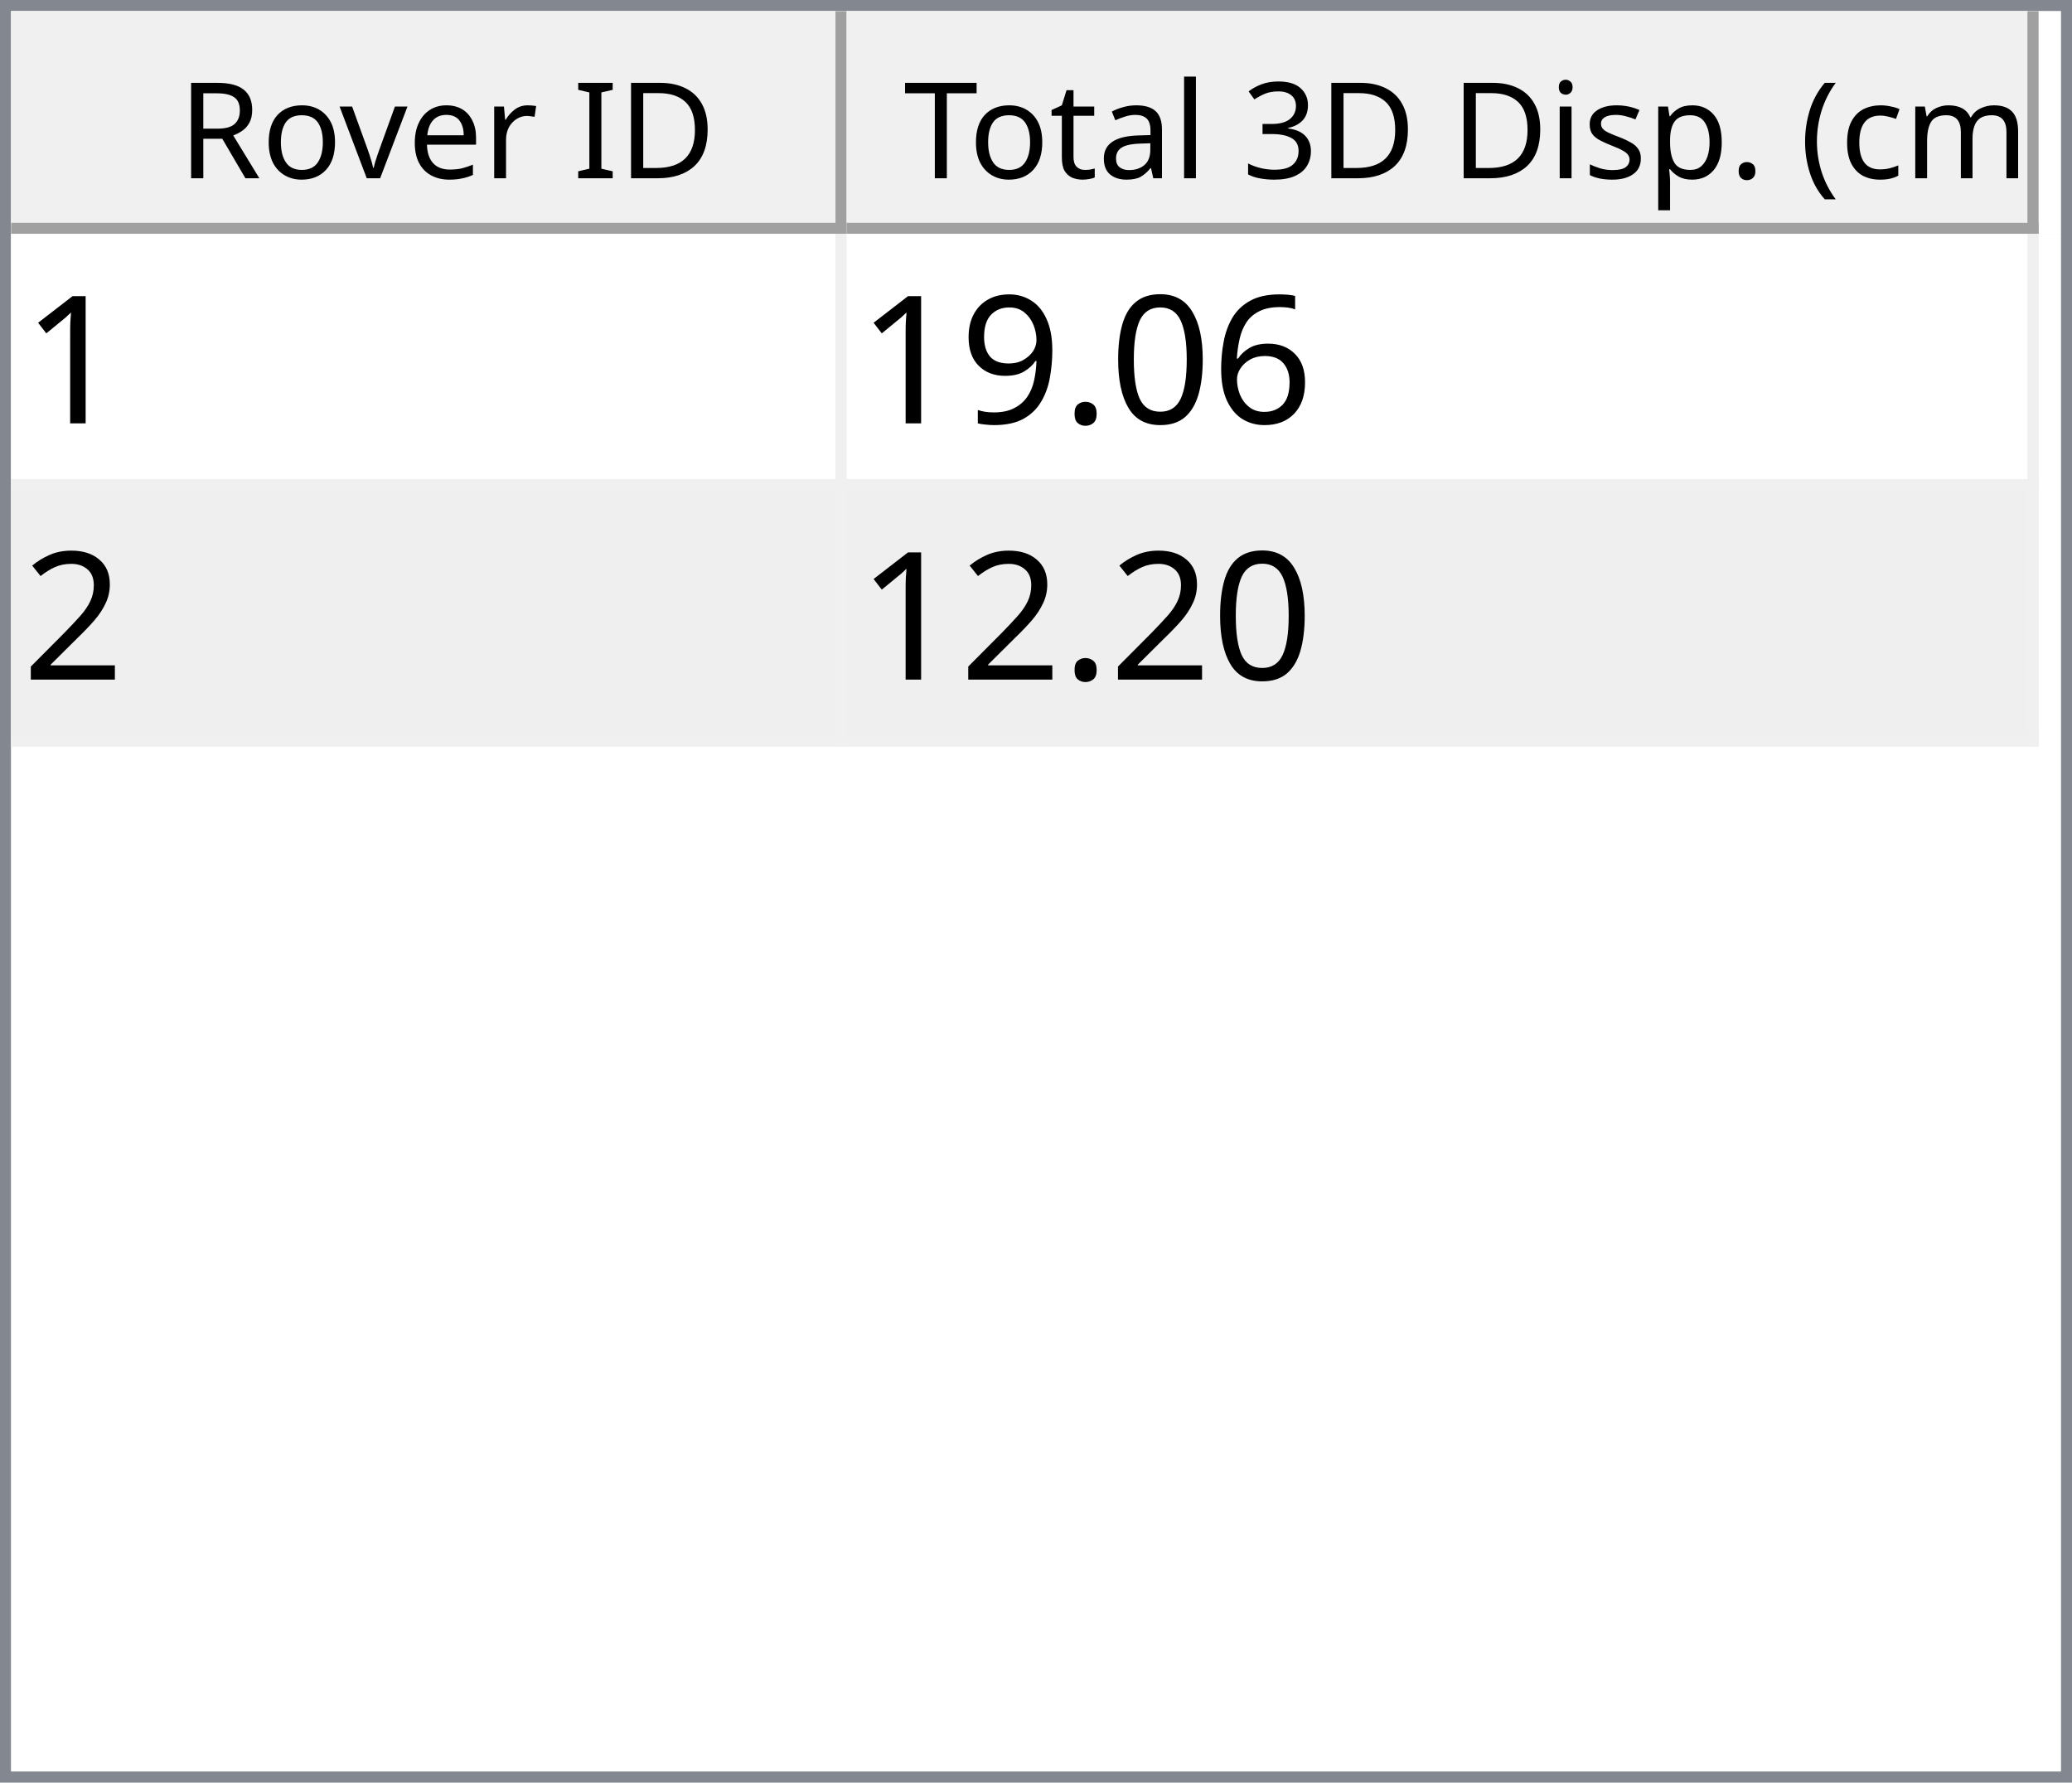
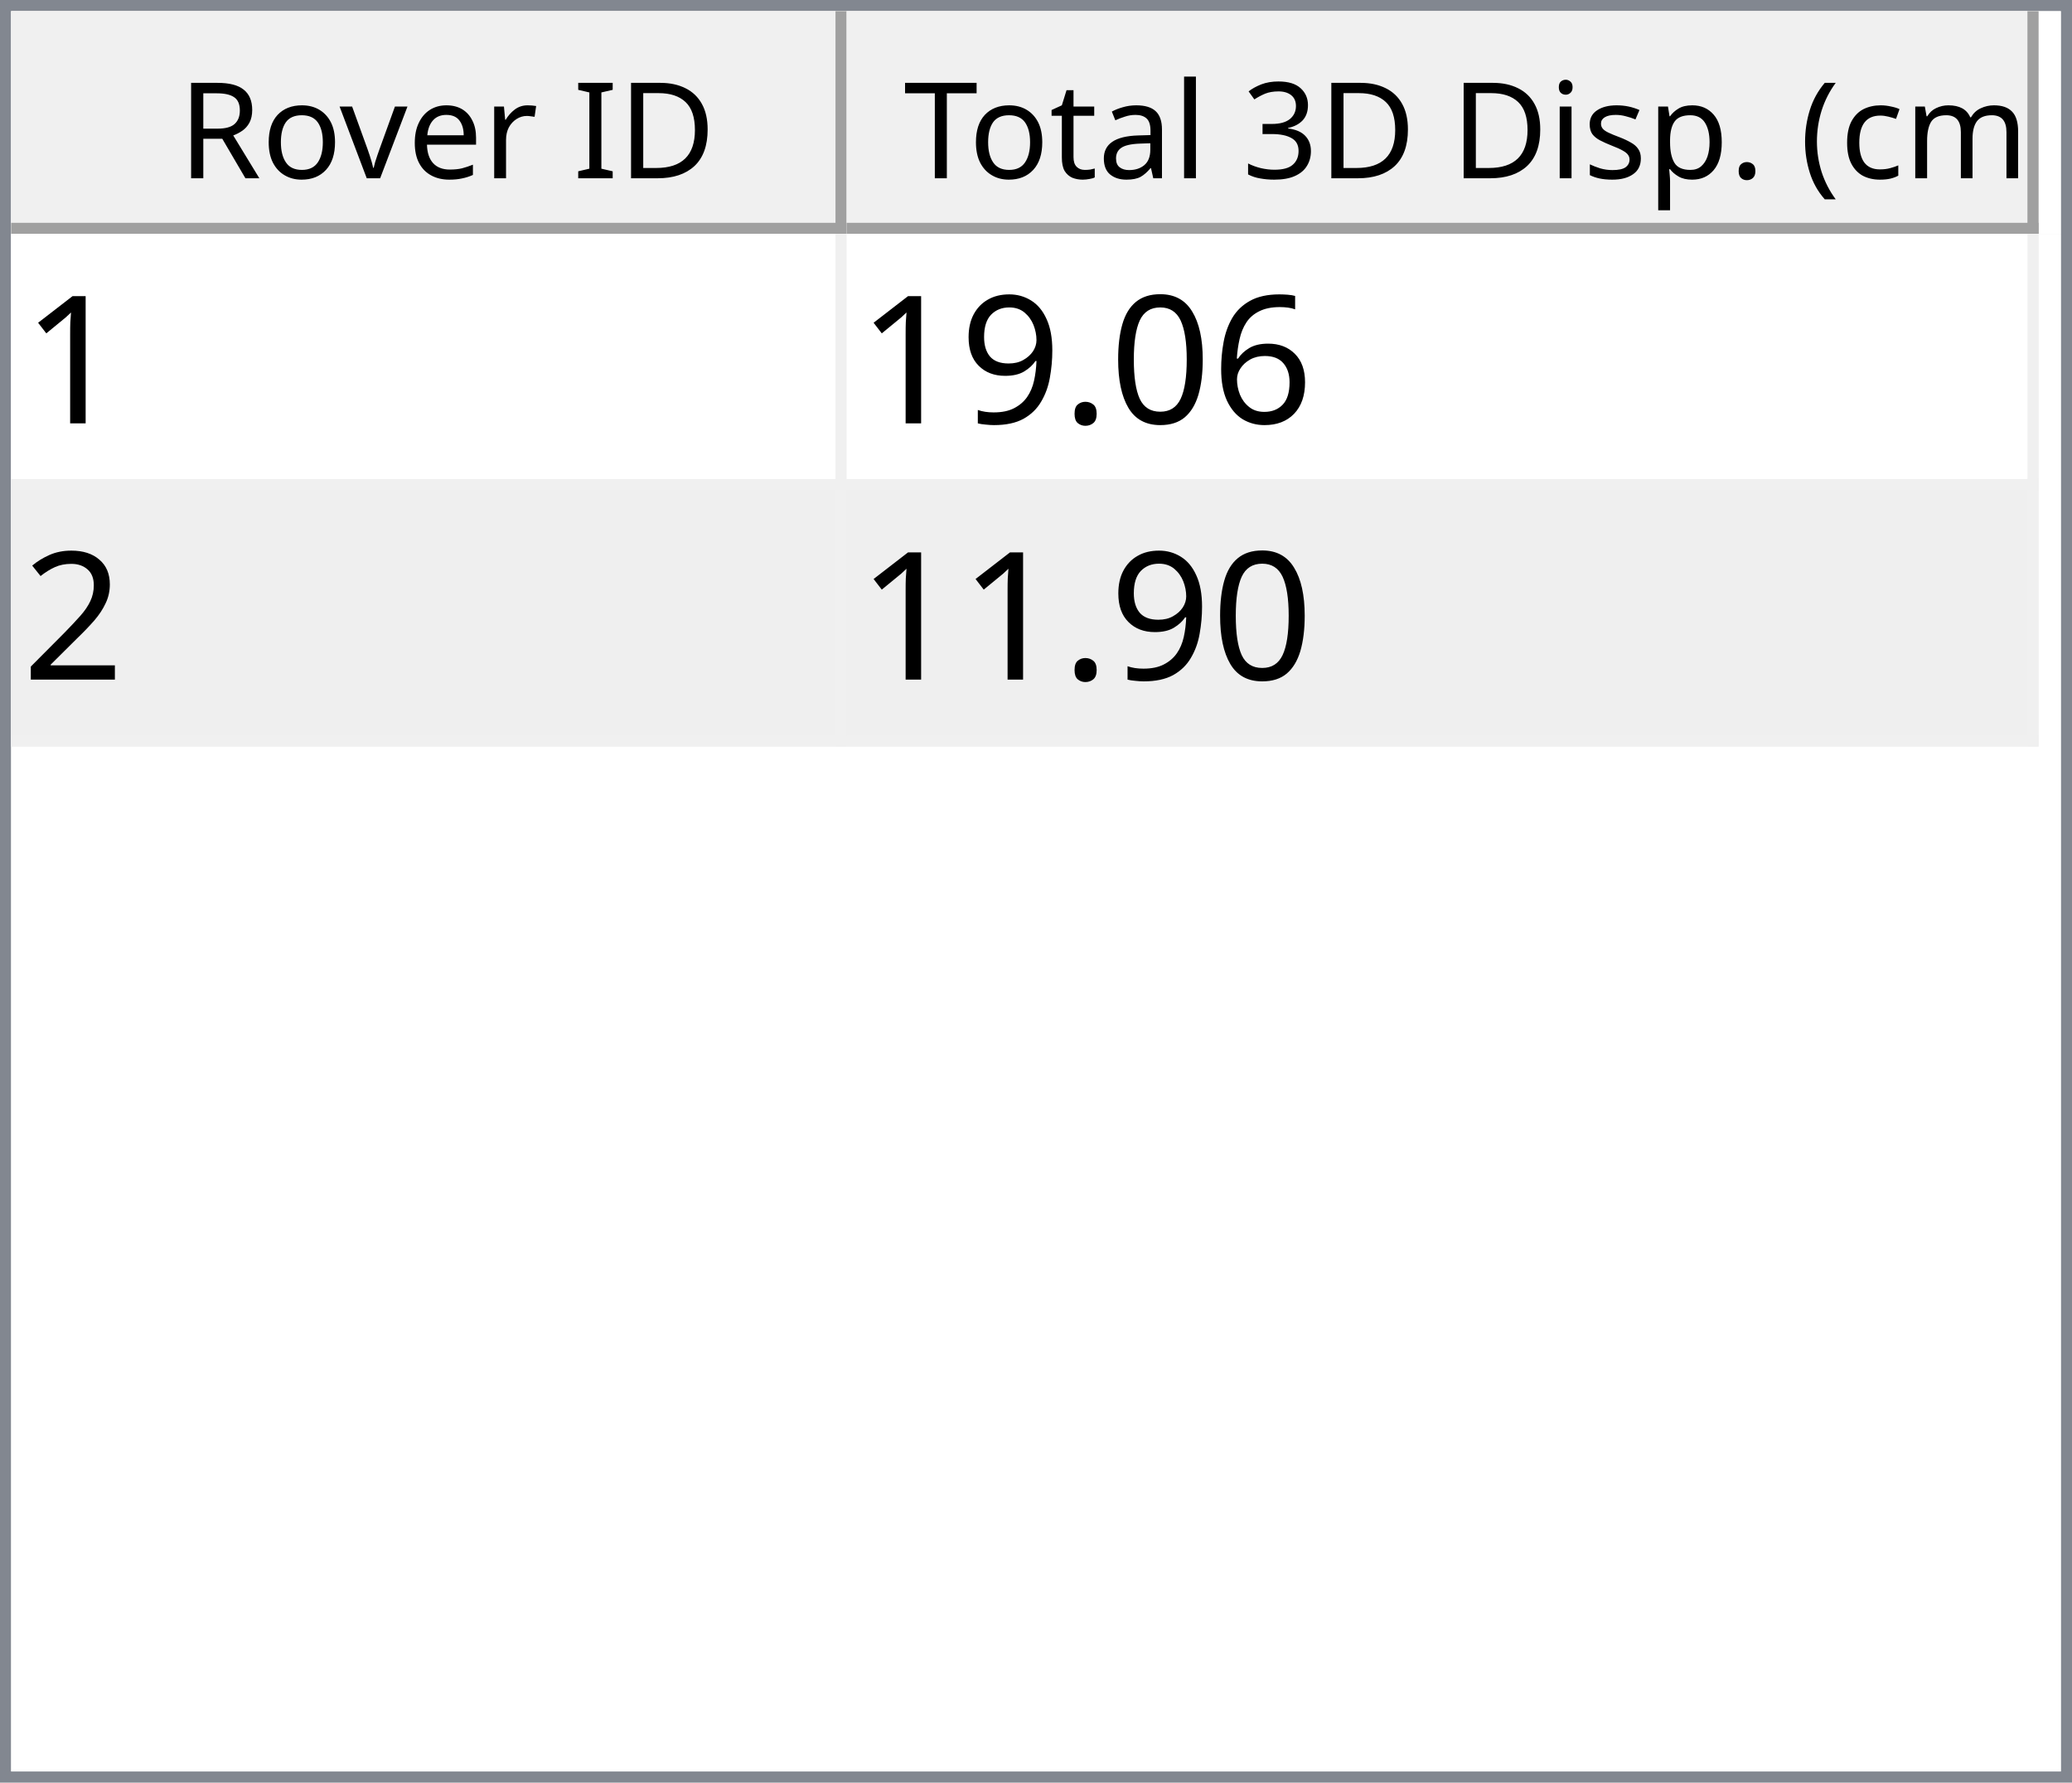
<svg xmlns="http://www.w3.org/2000/svg" style="fill-opacity:1; color-rendering:auto; color-interpolation:auto; text-rendering:auto; stroke:black; stroke-linecap:square; stroke-miterlimit:10; shape-rendering:auto; stroke-opacity:1; fill:black; stroke-dasharray:none; font-weight:normal; stroke-width:1; font-family:'Dialog'; font-style:normal; stroke-linejoin:miter; font-size:12px; stroke-dashoffset:0; image-rendering:auto;" width="186" height="160">
  <defs id="genericDefs" />
  <g>
    <defs id="defs1">
      <clipPath clipPathUnits="userSpaceOnUse" id="clipPath1">
        <path d="M0 0 L186 0 L186 160 L0 160 L0 0 Z" />
      </clipPath>
      <clipPath clipPathUnits="userSpaceOnUse" id="clipPath2">
        <path d="M0 0 L0 160 L186 160 L186 0 Z" />
      </clipPath>
      <clipPath clipPathUnits="userSpaceOnUse" id="clipPath3">
        <path d="M0 0 L0 20 L184 20 L184 0 Z" />
      </clipPath>
      <clipPath clipPathUnits="userSpaceOnUse" id="clipPath4">
        <path d="M0 0 L0 20 L75 20 L75 0 Z" />
      </clipPath>
      <clipPath clipPathUnits="userSpaceOnUse" id="clipPath5">
        <path d="M1 1 L1 19 L74 19 L74 1 Z" />
      </clipPath>
      <clipPath clipPathUnits="userSpaceOnUse" id="clipPath6">
        <path d="M0 0 L0 18 L73 18 L73 0 Z" />
      </clipPath>
      <clipPath clipPathUnits="userSpaceOnUse" id="clipPath7">
        <path d="M-0.5 -0.5 L-0.5 19.5 L74.5 19.5 L74.5 -0.5 Z" />
      </clipPath>
      <clipPath clipPathUnits="userSpaceOnUse" id="clipPath8">
        <path d="M0 0 L0 20 L107 20 L107 0 Z" />
      </clipPath>
      <clipPath clipPathUnits="userSpaceOnUse" id="clipPath9">
        <path d="M1 1 L1 19 L106 19 L106 1 Z" />
      </clipPath>
      <clipPath clipPathUnits="userSpaceOnUse" id="clipPath10">
        <path d="M0 0 L0 18 L105 18 L105 0 Z" />
      </clipPath>
      <clipPath clipPathUnits="userSpaceOnUse" id="clipPath11">
        <path d="M-0.5 -0.5 L-0.5 19.5 L106.5 19.5 L106.5 -0.5 Z" />
      </clipPath>
      <clipPath clipPathUnits="userSpaceOnUse" id="clipPath12">
        <path d="M0 0 L0 138 L184 138 L184 0 Z" />
      </clipPath>
      <clipPath clipPathUnits="userSpaceOnUse" id="clipPath13">
        <path d="M0 0 L0 46 L182 46 L182 0 Z" />
      </clipPath>
      <clipPath clipPathUnits="userSpaceOnUse" id="clipPath14">
        <path d="M-0.5 -0.5 L-0.5 45.5 L181.5 45.5 L181.5 -0.5 Z" />
      </clipPath>
      <clipPath clipPathUnits="userSpaceOnUse" id="clipPath15">
        <path d="M0 0 L0 22 L74 22 L74 0 Z" />
      </clipPath>
      <clipPath clipPathUnits="userSpaceOnUse" id="clipPath16">
        <path d="M0 0 L0 22 L106 22 L106 0 Z" />
      </clipPath>
      <font horiz-adv-x="64.551" id="font1">
        <font-face ascent="107.91" descent="25.098" units-per-em="100" style="font-style:normal; font-family:Segoe UI; font-weight:normal;" />
        <missing-glyph horiz-adv-x="64.551" d="M8.109 0 L8.109 68.266 L56.453 68.266 L56.453 0 L8.109 0 ZM15.328 7.234 L49.219 7.234 L49.219 61.031 L15.328 61.031 L15.328 7.234 Z" />
        <glyph unicode="D" horiz-adv-x="70.117" d="M9.188 0 L9.188 70.016 L28.516 70.016 Q65.531 70.016 65.531 35.891 Q65.531 19.672 55.25 9.836 Q44.969 0 27.734 0 L9.188 0 ZM17.391 62.594 L17.391 7.422 L27.828 7.422 Q41.609 7.422 49.273 14.797 Q56.938 22.172 56.938 35.688 Q56.938 62.594 28.328 62.594 L17.391 62.594 Z" />
        <glyph unicode="I" horiz-adv-x="26.611" d="M17.391 0 L9.188 0 L9.188 70.016 L17.391 70.016 L17.391 0 Z" />
        <glyph unicode=" " horiz-adv-x="27.393" d="" />
        <glyph unicode="r" horiz-adv-x="34.766" d="M34.188 41.891 Q32.078 43.5 28.125 43.5 Q23 43.5 19.555 38.672 Q16.109 33.844 16.109 25.484 L16.109 0 L8.109 0 L8.109 50 L16.109 50 L16.109 39.703 L16.312 39.703 Q18.016 44.969 21.531 47.922 Q25.047 50.875 29.391 50.875 Q32.516 50.875 34.188 50.203 L34.188 41.891 Z" />
        <glyph unicode="e" horiz-adv-x="52.295" d="M48.297 23 L12.984 23 Q13.188 14.656 17.484 10.109 Q21.781 5.562 29.297 5.562 Q37.75 5.562 44.828 11.141 L44.828 3.609 Q38.234 -1.172 27.391 -1.172 Q16.797 -1.172 10.742 5.641 Q4.688 12.453 4.688 24.812 Q4.688 36.469 11.305 43.82 Q17.922 51.172 27.734 51.172 Q37.547 51.172 42.922 44.828 Q48.297 38.484 48.297 27.203 L48.297 23 ZM40.094 29.781 Q40.047 36.719 36.75 40.578 Q33.453 44.438 27.594 44.438 Q21.922 44.438 17.969 40.383 Q14.016 36.328 13.094 29.781 L40.094 29.781 Z" />
        <glyph unicode="v" horiz-adv-x="47.9" d="M47.406 50 L27.484 0 L19.625 0 L0.688 50 L9.469 50 L22.172 13.672 Q23.578 9.672 23.922 6.688 L24.125 6.688 Q24.609 10.453 25.688 13.484 L38.969 50 L47.406 50 Z" />
        <glyph unicode="o" horiz-adv-x="58.594" d="M29 -1.172 Q17.922 -1.172 11.305 5.836 Q4.688 12.844 4.688 24.422 Q4.688 37.016 11.57 44.094 Q18.453 51.172 30.172 51.172 Q41.359 51.172 47.633 44.289 Q53.906 37.406 53.906 25.203 Q53.906 13.234 47.141 6.031 Q40.375 -1.172 29 -1.172 ZM29.594 44.438 Q21.875 44.438 17.383 39.188 Q12.891 33.938 12.891 24.703 Q12.891 15.828 17.43 10.695 Q21.969 5.562 29.594 5.562 Q37.359 5.562 41.531 10.594 Q45.703 15.625 45.703 24.906 Q45.703 34.281 41.531 39.359 Q37.359 44.438 29.594 44.438 Z" />
        <glyph unicode="R" horiz-adv-x="59.814" d="M59.375 0 L49.609 0 L37.891 19.625 Q36.281 22.359 34.766 24.289 Q33.25 26.219 31.664 27.438 Q30.078 28.656 28.25 29.219 Q26.422 29.781 24.125 29.781 L17.391 29.781 L17.391 0 L9.188 0 L9.188 70.016 L30.078 70.016 Q34.672 70.016 38.555 68.867 Q42.438 67.719 45.289 65.375 Q48.141 63.031 49.758 59.547 Q51.375 56.062 51.375 51.375 Q51.375 47.703 50.273 44.656 Q49.172 41.609 47.148 39.211 Q45.125 36.812 42.266 35.133 Q39.406 33.453 35.844 32.516 L35.844 32.328 Q37.594 31.547 38.891 30.547 Q40.188 29.547 41.359 28.18 Q42.531 26.812 43.68 25.078 Q44.828 23.344 46.234 21.047 L59.375 0 ZM17.391 62.594 L17.391 37.203 L28.516 37.203 Q31.594 37.203 34.203 38.133 Q36.812 39.062 38.719 40.797 Q40.625 42.531 41.703 45.047 Q42.781 47.562 42.781 50.688 Q42.781 56.297 39.141 59.445 Q35.5 62.594 28.609 62.594 L17.391 62.594 Z" />
        <glyph unicode=")" horiz-adv-x="30.176" d="M8.297 -15.922 L1.172 -15.922 Q16.406 2.344 16.406 26.812 Q16.406 51.469 1.078 70.016 L8.297 70.016 Q23.531 52.156 23.531 26.703 Q23.531 1.375 8.297 -15.922 Z" />
        <glyph unicode="m" horiz-adv-x="86.133" d="M79.109 0 L71.094 0 L71.094 28.719 Q71.094 37.016 68.531 40.727 Q65.969 44.438 59.906 44.438 Q54.781 44.438 51.195 39.75 Q47.609 35.062 47.609 28.516 L47.609 0 L39.594 0 L39.594 29.688 Q39.594 44.438 28.219 44.438 Q22.953 44.438 19.531 40.016 Q16.109 35.594 16.109 28.516 L16.109 0 L8.109 0 L8.109 50 L16.109 50 L16.109 42.094 L16.312 42.094 Q21.625 51.172 31.844 51.172 Q36.969 51.172 40.773 48.312 Q44.578 45.453 46 40.828 Q51.562 51.172 62.594 51.172 Q79.109 51.172 79.109 30.812 L79.109 0 Z" />
        <glyph unicode="c" horiz-adv-x="46.191" d="M42.188 2.297 Q36.422 -1.172 28.516 -1.172 Q17.828 -1.172 11.258 5.789 Q4.688 12.75 4.688 23.828 Q4.688 36.188 11.766 43.68 Q18.844 51.172 30.672 51.172 Q37.25 51.172 42.281 48.734 L42.281 40.531 Q36.719 44.438 30.375 44.438 Q22.703 44.438 17.797 38.945 Q12.891 33.453 12.891 24.516 Q12.891 15.719 17.508 10.641 Q22.125 5.562 29.891 5.562 Q36.422 5.562 42.188 9.906 L42.188 2.297 Z" />
        <glyph unicode="(" horiz-adv-x="30.176" d="M29.109 -15.922 L21.969 -15.922 Q6.844 1.375 6.844 26.703 Q6.844 52.156 21.969 70.016 L29.203 70.016 Q13.875 51.469 13.875 26.812 Q13.875 2.344 29.109 -15.922 Z" />
        <glyph unicode="." horiz-adv-x="21.68" d="M10.891 -1.078 Q8.641 -1.078 7.055 0.539 Q5.469 2.156 5.469 4.391 Q5.469 6.641 7.055 8.273 Q8.641 9.906 10.891 9.906 Q13.188 9.906 14.797 8.273 Q16.406 6.641 16.406 4.391 Q16.406 2.156 14.797 0.539 Q13.188 -1.078 10.891 -1.078 Z" />
        <glyph unicode="p" horiz-adv-x="58.789" d="M16.312 7.234 L16.109 7.234 L16.109 -23 L8.109 -23 L8.109 50 L16.109 50 L16.109 41.219 L16.312 41.219 Q22.219 51.172 33.594 51.172 Q43.266 51.172 48.688 44.461 Q54.109 37.75 54.109 26.469 Q54.109 13.922 48 6.375 Q41.891 -1.172 31.297 -1.172 Q21.578 -1.172 16.312 7.234 ZM16.109 27.391 L16.109 20.406 Q16.109 14.203 20.141 9.883 Q24.172 5.562 30.375 5.562 Q37.641 5.562 41.773 11.133 Q45.906 16.703 45.906 26.609 Q45.906 34.969 42.047 39.703 Q38.188 44.438 31.594 44.438 Q24.609 44.438 20.359 39.578 Q16.109 34.719 16.109 27.391 Z" />
        <glyph unicode="s" horiz-adv-x="42.432" d="M5.078 1.812 L5.078 10.406 Q11.625 5.562 19.484 5.562 Q30.031 5.562 30.031 12.594 Q30.031 14.594 29.125 15.992 Q28.219 17.391 26.68 18.461 Q25.141 19.531 23.07 20.383 Q21 21.234 18.609 22.172 Q15.281 23.484 12.766 24.828 Q10.25 26.172 8.57 27.859 Q6.891 29.547 6.031 31.695 Q5.172 33.844 5.172 36.719 Q5.172 40.234 6.789 42.945 Q8.406 45.656 11.086 47.484 Q13.766 49.312 17.211 50.242 Q20.656 51.172 24.312 51.172 Q30.812 51.172 35.938 48.922 L35.938 40.828 Q30.422 44.438 23.25 44.438 Q21 44.438 19.195 43.922 Q17.391 43.406 16.094 42.477 Q14.797 41.547 14.086 40.258 Q13.375 38.969 13.375 37.406 Q13.375 35.453 14.086 34.133 Q14.797 32.812 16.164 31.789 Q17.531 30.766 19.484 29.938 Q21.438 29.109 23.922 28.125 Q27.25 26.859 29.883 25.516 Q32.516 24.172 34.375 22.484 Q36.234 20.797 37.234 18.602 Q38.234 16.406 38.234 13.375 Q38.234 9.672 36.602 6.938 Q34.969 4.203 32.234 2.398 Q29.5 0.594 25.93 -0.289 Q22.359 -1.172 18.453 -1.172 Q10.75 -1.172 5.078 1.812 Z" />
        <glyph unicode="i" horiz-adv-x="24.219" d="M12.203 62.703 Q10.062 62.703 8.547 64.164 Q7.031 65.625 7.031 67.875 Q7.031 70.125 8.547 71.609 Q10.062 73.094 12.203 73.094 Q14.406 73.094 15.945 71.609 Q17.484 70.125 17.484 67.875 Q17.484 65.719 15.945 64.211 Q14.406 62.703 12.203 62.703 ZM16.109 0 L8.109 0 L8.109 50 L16.109 50 L16.109 0 Z" />
        <glyph unicode="3" horiz-adv-x="53.906" d="M46.531 19.828 Q46.531 15.094 44.75 11.211 Q42.969 7.328 39.719 4.57 Q36.469 1.812 31.93 0.297 Q27.391 -1.219 21.922 -1.219 Q11.922 -1.219 6 2.594 L6 11.188 Q13.094 5.609 22.219 5.609 Q25.875 5.609 28.828 6.539 Q31.781 7.469 33.906 9.227 Q36.031 10.984 37.18 13.477 Q38.328 15.969 38.328 19.094 Q38.328 32.812 18.797 32.812 L12.984 32.812 L12.984 39.594 L18.5 39.594 Q35.797 39.594 35.797 52.484 Q35.797 64.406 22.609 64.406 Q15.188 64.406 8.688 59.422 L8.688 67.188 Q15.375 71.188 24.609 71.188 Q29 71.188 32.57 69.969 Q36.141 68.75 38.68 66.555 Q41.219 64.359 42.609 61.281 Q44 58.203 44 54.5 Q44 40.672 30.031 36.719 L30.031 36.531 Q33.594 36.141 36.625 34.797 Q39.656 33.453 41.852 31.305 Q44.047 29.156 45.289 26.25 Q46.531 23.344 46.531 19.828 Z" />
        <glyph unicode="l" horiz-adv-x="24.219" d="M16.109 0 L8.109 0 L8.109 74.031 L16.109 74.031 L16.109 0 Z" />
        <glyph unicode="a" horiz-adv-x="50.879" d="M43.891 0 L35.891 0 L35.891 7.812 L35.688 7.812 Q30.469 -1.172 20.312 -1.172 Q12.844 -1.172 8.617 2.781 Q4.391 6.734 4.391 13.281 Q4.391 27.297 20.906 29.594 L35.891 31.688 Q35.891 44.438 25.594 44.438 Q16.547 44.438 9.281 38.281 L9.281 46.484 Q16.656 51.172 26.266 51.172 Q43.891 51.172 43.891 32.516 L43.891 0 ZM35.891 25.297 L23.828 23.641 Q18.266 22.859 15.43 20.875 Q12.594 18.891 12.594 13.875 Q12.594 10.203 15.211 7.883 Q17.828 5.562 22.172 5.562 Q28.125 5.562 32.008 9.742 Q35.891 13.922 35.891 20.312 L35.891 25.297 Z" />
        <glyph unicode="t" horiz-adv-x="33.887" d="M31.297 0.484 Q28.469 -1.078 23.828 -1.078 Q10.688 -1.078 10.688 13.578 L10.688 43.172 L2.094 43.172 L2.094 50 L10.688 50 L10.688 62.203 L18.703 64.797 L18.703 50 L31.297 50 L31.297 43.172 L18.703 43.172 L18.703 14.984 Q18.703 9.969 20.414 7.82 Q22.125 5.672 26.078 5.672 Q29.109 5.672 31.297 7.328 L31.297 0.484 Z" />
        <glyph unicode="T" horiz-adv-x="52.393" d="M50.594 62.594 L30.375 62.594 L30.375 0 L22.172 0 L22.172 62.594 L2 62.594 L2 70.016 L50.594 70.016 L50.594 62.594 Z" />
      </font>
      <font horiz-adv-x="75.0" id="font2">
        <font-face ascent="100.537" descent="21.973" units-per-em="100" style="font-style:normal; font-family:sans-serif; font-weight:normal;" />
        <missing-glyph horiz-adv-x="75.0" d="M12.5 0 L12.5 62.5 L62.5 62.5 L62.5 0 L12.5 0 ZM14.062 1.562 L60.938 1.562 L60.938 60.938 L14.062 60.938 L14.062 1.562 Z" />
        <glyph unicode="1" horiz-adv-x="55.615" d="M37.25 0 L28.469 0 L28.469 56 Q25.297 52.984 20.141 49.953 Q14.984 46.922 10.891 45.406 L10.891 53.906 Q18.266 57.375 23.781 62.305 Q29.297 67.234 31.594 71.875 L37.25 71.875 L37.25 0 Z" />
        <glyph unicode="6" horiz-adv-x="55.615" d="M49.75 54.047 L41.016 53.375 Q39.844 58.547 37.703 60.891 Q34.125 64.656 28.906 64.656 Q24.703 64.656 21.531 62.312 Q17.391 59.281 14.992 53.469 Q12.594 47.656 12.5 36.922 Q15.672 41.75 20.266 44.094 Q24.859 46.438 29.891 46.438 Q38.672 46.438 44.852 39.969 Q51.031 33.5 51.031 23.25 Q51.031 16.5 48.125 10.719 Q45.219 4.938 40.141 1.859 Q35.062 -1.219 28.609 -1.219 Q17.625 -1.219 10.695 6.859 Q3.766 14.938 3.766 33.5 Q3.766 54.25 11.422 63.672 Q18.109 71.875 29.438 71.875 Q37.891 71.875 43.289 67.141 Q48.688 62.406 49.75 54.047 ZM13.875 23.188 Q13.875 18.656 15.797 14.508 Q17.719 10.359 21.188 8.18 Q24.656 6 28.469 6 Q34.031 6 38.039 10.492 Q42.047 14.984 42.047 22.703 Q42.047 30.125 38.086 34.398 Q34.125 38.672 28.125 38.672 Q22.172 38.672 18.023 34.398 Q13.875 30.125 13.875 23.188 Z" />
        <glyph unicode="0" horiz-adv-x="55.615" d="M4.156 35.297 Q4.156 48 6.766 55.742 Q9.375 63.484 14.523 67.68 Q19.672 71.875 27.484 71.875 Q33.25 71.875 37.594 69.555 Q41.938 67.234 44.773 62.867 Q47.609 58.5 49.219 52.227 Q50.828 45.953 50.828 35.297 Q50.828 22.703 48.242 14.969 Q45.656 7.234 40.508 3.008 Q35.359 -1.219 27.484 -1.219 Q17.141 -1.219 11.234 6.203 Q4.156 15.141 4.156 35.297 ZM13.188 35.297 Q13.188 17.672 17.312 11.836 Q21.438 6 27.484 6 Q33.547 6 37.672 11.859 Q41.797 17.719 41.797 35.297 Q41.797 52.984 37.672 58.789 Q33.547 64.594 27.391 64.594 Q21.344 64.594 17.719 59.469 Q13.188 52.938 13.188 35.297 Z" />
        <glyph unicode="." horiz-adv-x="27.783" d="M9.078 0 L9.078 10.016 L19.094 10.016 L19.094 0 L9.078 0 Z" />
        <glyph unicode="9" horiz-adv-x="55.615" d="M5.469 16.547 L13.922 17.328 Q14.984 11.375 18.016 8.688 Q21.047 6 25.781 6 Q29.828 6 32.883 7.859 Q35.938 9.719 37.891 12.82 Q39.844 15.922 41.164 21.195 Q42.484 26.469 42.484 31.938 Q42.484 32.516 42.438 33.688 Q39.797 29.5 35.234 26.883 Q30.672 24.266 25.344 24.266 Q16.453 24.266 10.305 30.711 Q4.156 37.156 4.156 47.703 Q4.156 58.594 10.578 65.234 Q17 71.875 26.656 71.875 Q33.641 71.875 39.43 68.117 Q45.219 64.359 48.219 57.398 Q51.219 50.438 51.219 37.25 Q51.219 23.531 48.242 15.406 Q45.266 7.281 39.383 3.031 Q33.5 -1.219 25.594 -1.219 Q17.188 -1.219 11.867 3.445 Q6.547 8.109 5.469 16.547 ZM41.453 48.141 Q41.453 55.719 37.43 60.156 Q33.406 64.594 27.734 64.594 Q21.875 64.594 17.531 59.812 Q13.188 55.031 13.188 47.406 Q13.188 40.578 17.312 36.305 Q21.438 32.031 27.484 32.031 Q33.594 32.031 37.523 36.305 Q41.453 40.578 41.453 48.141 Z" />
        <glyph unicode="2" horiz-adv-x="55.615" d="M50.344 8.453 L50.344 0 L3.031 0 Q2.938 3.172 4.047 6.109 Q5.859 10.938 9.836 15.625 Q13.812 20.312 21.344 26.469 Q33.016 36.031 37.117 41.625 Q41.219 47.219 41.219 52.203 Q41.219 57.422 37.477 61.008 Q33.734 64.594 27.734 64.594 Q21.391 64.594 17.578 60.789 Q13.766 56.984 13.719 50.25 L4.688 51.172 Q5.609 61.281 11.664 66.578 Q17.719 71.875 27.938 71.875 Q38.234 71.875 44.242 66.164 Q50.25 60.453 50.25 52 Q50.25 47.703 48.492 43.555 Q46.734 39.406 42.656 34.812 Q38.578 30.219 29.109 22.219 Q21.188 15.578 18.945 13.211 Q16.703 10.844 15.234 8.453 L50.344 8.453 Z" />
      </font>
    </defs>
    <g style="fill:white; stroke:white;">
      <rect x="0" y="0" width="186" style="clip-path:url(#clipPath1); stroke:none;" height="160" />
    </g>
    <g style="fill:white; text-rendering:optimizeSpeed; color-rendering:optimizeSpeed; image-rendering:optimizeSpeed; shape-rendering:crispEdges; stroke:white; color-interpolation:sRGB;">
      <rect x="0" width="186" height="160" y="0" style="stroke:none;" />
      <path style="stroke:none;" d="M0 160 L186 160 L186 0 L0 0 Z" />
    </g>
    <g style="fill:rgb(240,240,240); font-family:'Segoe UI'; stroke:rgb(240,240,240);">
      <rect x="0" y="0" width="186" style="clip-path:url(#clipPath2); stroke:none;" height="160" />
    </g>
    <g style="fill:rgb(130,135,144); font-family:'Segoe UI'; stroke:rgb(130,135,144);">
      <path d="M0 0 L186 0 L186 160 L0 160 L0 0 ZM1 1 L185 1 L185 159 L1 159 L1 1 Z" style="fill-rule:evenodd; clip-path:url(#clipPath2); stroke:none;" />
    </g>
    <g style="fill:white; font-family:'Segoe UI'; stroke:white;" transform="translate(1,1)">
      <rect x="0" y="0" width="184" style="clip-path:url(#clipPath3); stroke:none;" height="20" />
    </g>
    <g style="fill:rgb(240,240,240); font-family:'Segoe UI'; stroke:rgb(240,240,240);" transform="translate(1,1)">
      <rect x="0" y="0" width="75" style="clip-path:url(#clipPath4); stroke:none;" height="20" />
    </g>
    <g style="font-family:'Segoe UI';" transform="translate(2,2)">
      <text x="14" xml:space="preserve" y="14" style="clip-path:url(#clipPath6); stroke:none;">Rover ID</text>
    </g>
    <g style="fill:rgb(160,160,160); font-family:'Segoe UI'; stroke:rgb(160,160,160); stroke-linejoin:bevel;" transform="translate(1.5,1.5)">
      <line x1="74" x2="74" y1="0" style="fill:none; clip-path:url(#clipPath7);" y2="19" />
    </g>
    <g style="fill:rgb(160,160,160); font-family:'Segoe UI'; stroke:rgb(160,160,160); stroke-linejoin:bevel;" transform="matrix(1,0,0,1,1,1) translate(0.5,0.5)">
      <line x1="0" x2="74" y1="19" style="fill:none; clip-path:url(#clipPath7);" y2="19" />
    </g>
    <g style="fill:rgb(240,240,240); font-family:'Segoe UI'; stroke:rgb(240,240,240);" transform="translate(76,1)">
      <rect x="0" y="0" width="107" style="clip-path:url(#clipPath8); stroke:none;" height="20" />
    </g>
    <g style="font-family:'Segoe UI';" transform="translate(77,2)">
      <text x="1" xml:space="preserve" y="14" style="clip-path:url(#clipPath10); stroke:none;"> Total 3D Disp. (cm)</text>
    </g>
    <g style="fill:rgb(160,160,160); font-family:'Segoe UI'; stroke:rgb(160,160,160); stroke-linejoin:bevel;" transform="translate(76.5,1.5)">
      <line x1="106" x2="106" y1="0" style="fill:none; clip-path:url(#clipPath11);" y2="19" />
    </g>
    <g style="fill:rgb(160,160,160); font-family:'Segoe UI'; stroke:rgb(160,160,160); stroke-linejoin:bevel;" transform="matrix(1,0,0,1,76,1) translate(0.5,0.5)">
      <line x1="0" x2="106" y1="19" style="fill:none; clip-path:url(#clipPath11);" y2="19" />
    </g>
    <g style="fill:white; font-family:'Segoe UI'; stroke:white;" transform="translate(1,21)">
      <rect x="0" y="0" width="184" style="clip-path:url(#clipPath12); stroke:none;" height="138" />
    </g>
    <g style="fill:rgb(240,240,240); font-size:16px; font-family:sans-serif; stroke:rgb(240,240,240);" transform="translate(1,21)">
      <rect x="0" y="0" width="182" style="clip-path:url(#clipPath13); stroke:none;" height="46" />
      <line transform="translate(0.5,0.5)" x1="0" x2="181" y1="22" style="clip-path:url(#clipPath14); fill:none; stroke-linejoin:bevel;" y2="22" />
    </g>
    <g transform="matrix(1,0,0,1,1,21) translate(0.5,0.5)" style="fill:rgb(240,240,240); font-size:16px; font-family:sans-serif; stroke:rgb(240,240,240); stroke-linejoin:bevel;">
      <line x1="0" x2="181" y1="45" style="fill:none; clip-path:url(#clipPath14);" y2="45" />
    </g>
    <g transform="matrix(1,0,0,1,1,21) translate(0.5,0.5)" style="fill:rgb(240,240,240); font-size:16px; font-family:sans-serif; stroke:rgb(240,240,240); stroke-linejoin:bevel;">
      <line x1="74" x2="74" y1="0" style="fill:none; clip-path:url(#clipPath14);" y2="45" />
    </g>
    <g transform="matrix(1,0,0,1,1,21) translate(0.5,0.5)" style="fill:rgb(240,240,240); font-size:16px; font-family:sans-serif; stroke:rgb(240,240,240); stroke-linejoin:bevel;">
      <line x1="181" x2="181" y1="0" style="fill:none; clip-path:url(#clipPath14);" y2="45" />
    </g>
    <g style="fill:white; font-size:16px; font-family:sans-serif; stroke:white;" transform="matrix(1,0,0,1,1,21)">
      <rect x="0" y="0" width="74" style="clip-path:url(#clipPath15); stroke:none;" height="22" />
      <text x="1" y="17" style="fill:black; clip-path:url(#clipPath15); stroke:none;" xml:space="preserve">1</text>
    </g>
    <g style="fill:white; font-size:16px; font-family:sans-serif; stroke:white;" transform="matrix(1,0,0,1,1,21) translate(75,0)">
      <rect x="0" y="0" width="106" style="clip-path:url(#clipPath16); stroke:none;" height="22" />
      <text x="1" y="17" style="fill:black; clip-path:url(#clipPath16); stroke:none;" xml:space="preserve">19.06</text>
    </g>
    <g style="fill:rgb(239,239,239); font-size:16px; font-family:sans-serif; stroke:rgb(239,239,239);" transform="matrix(1,0,0,1,1,21) translate(0,23)">
      <rect x="0" y="0" width="74" style="clip-path:url(#clipPath15); stroke:none;" height="22" />
      <text x="1" y="17" style="fill:black; clip-path:url(#clipPath15); stroke:none;" xml:space="preserve">2</text>
    </g>
    <g style="fill:rgb(239,239,239); font-size:16px; font-family:sans-serif; stroke:rgb(239,239,239);" transform="matrix(1,0,0,1,1,21) translate(75,23)">
      <rect x="0" y="0" width="106" style="clip-path:url(#clipPath16); stroke:none;" height="22" />
-       <text x="1" y="17" style="fill:black; clip-path:url(#clipPath16); stroke:none;" xml:space="preserve">12.20</text>
+       <text x="1" y="17" style="fill:black; clip-path:url(#clipPath16); stroke:none;" xml:space="preserve">11.90</text>
    </g>
  </g>
</svg>
